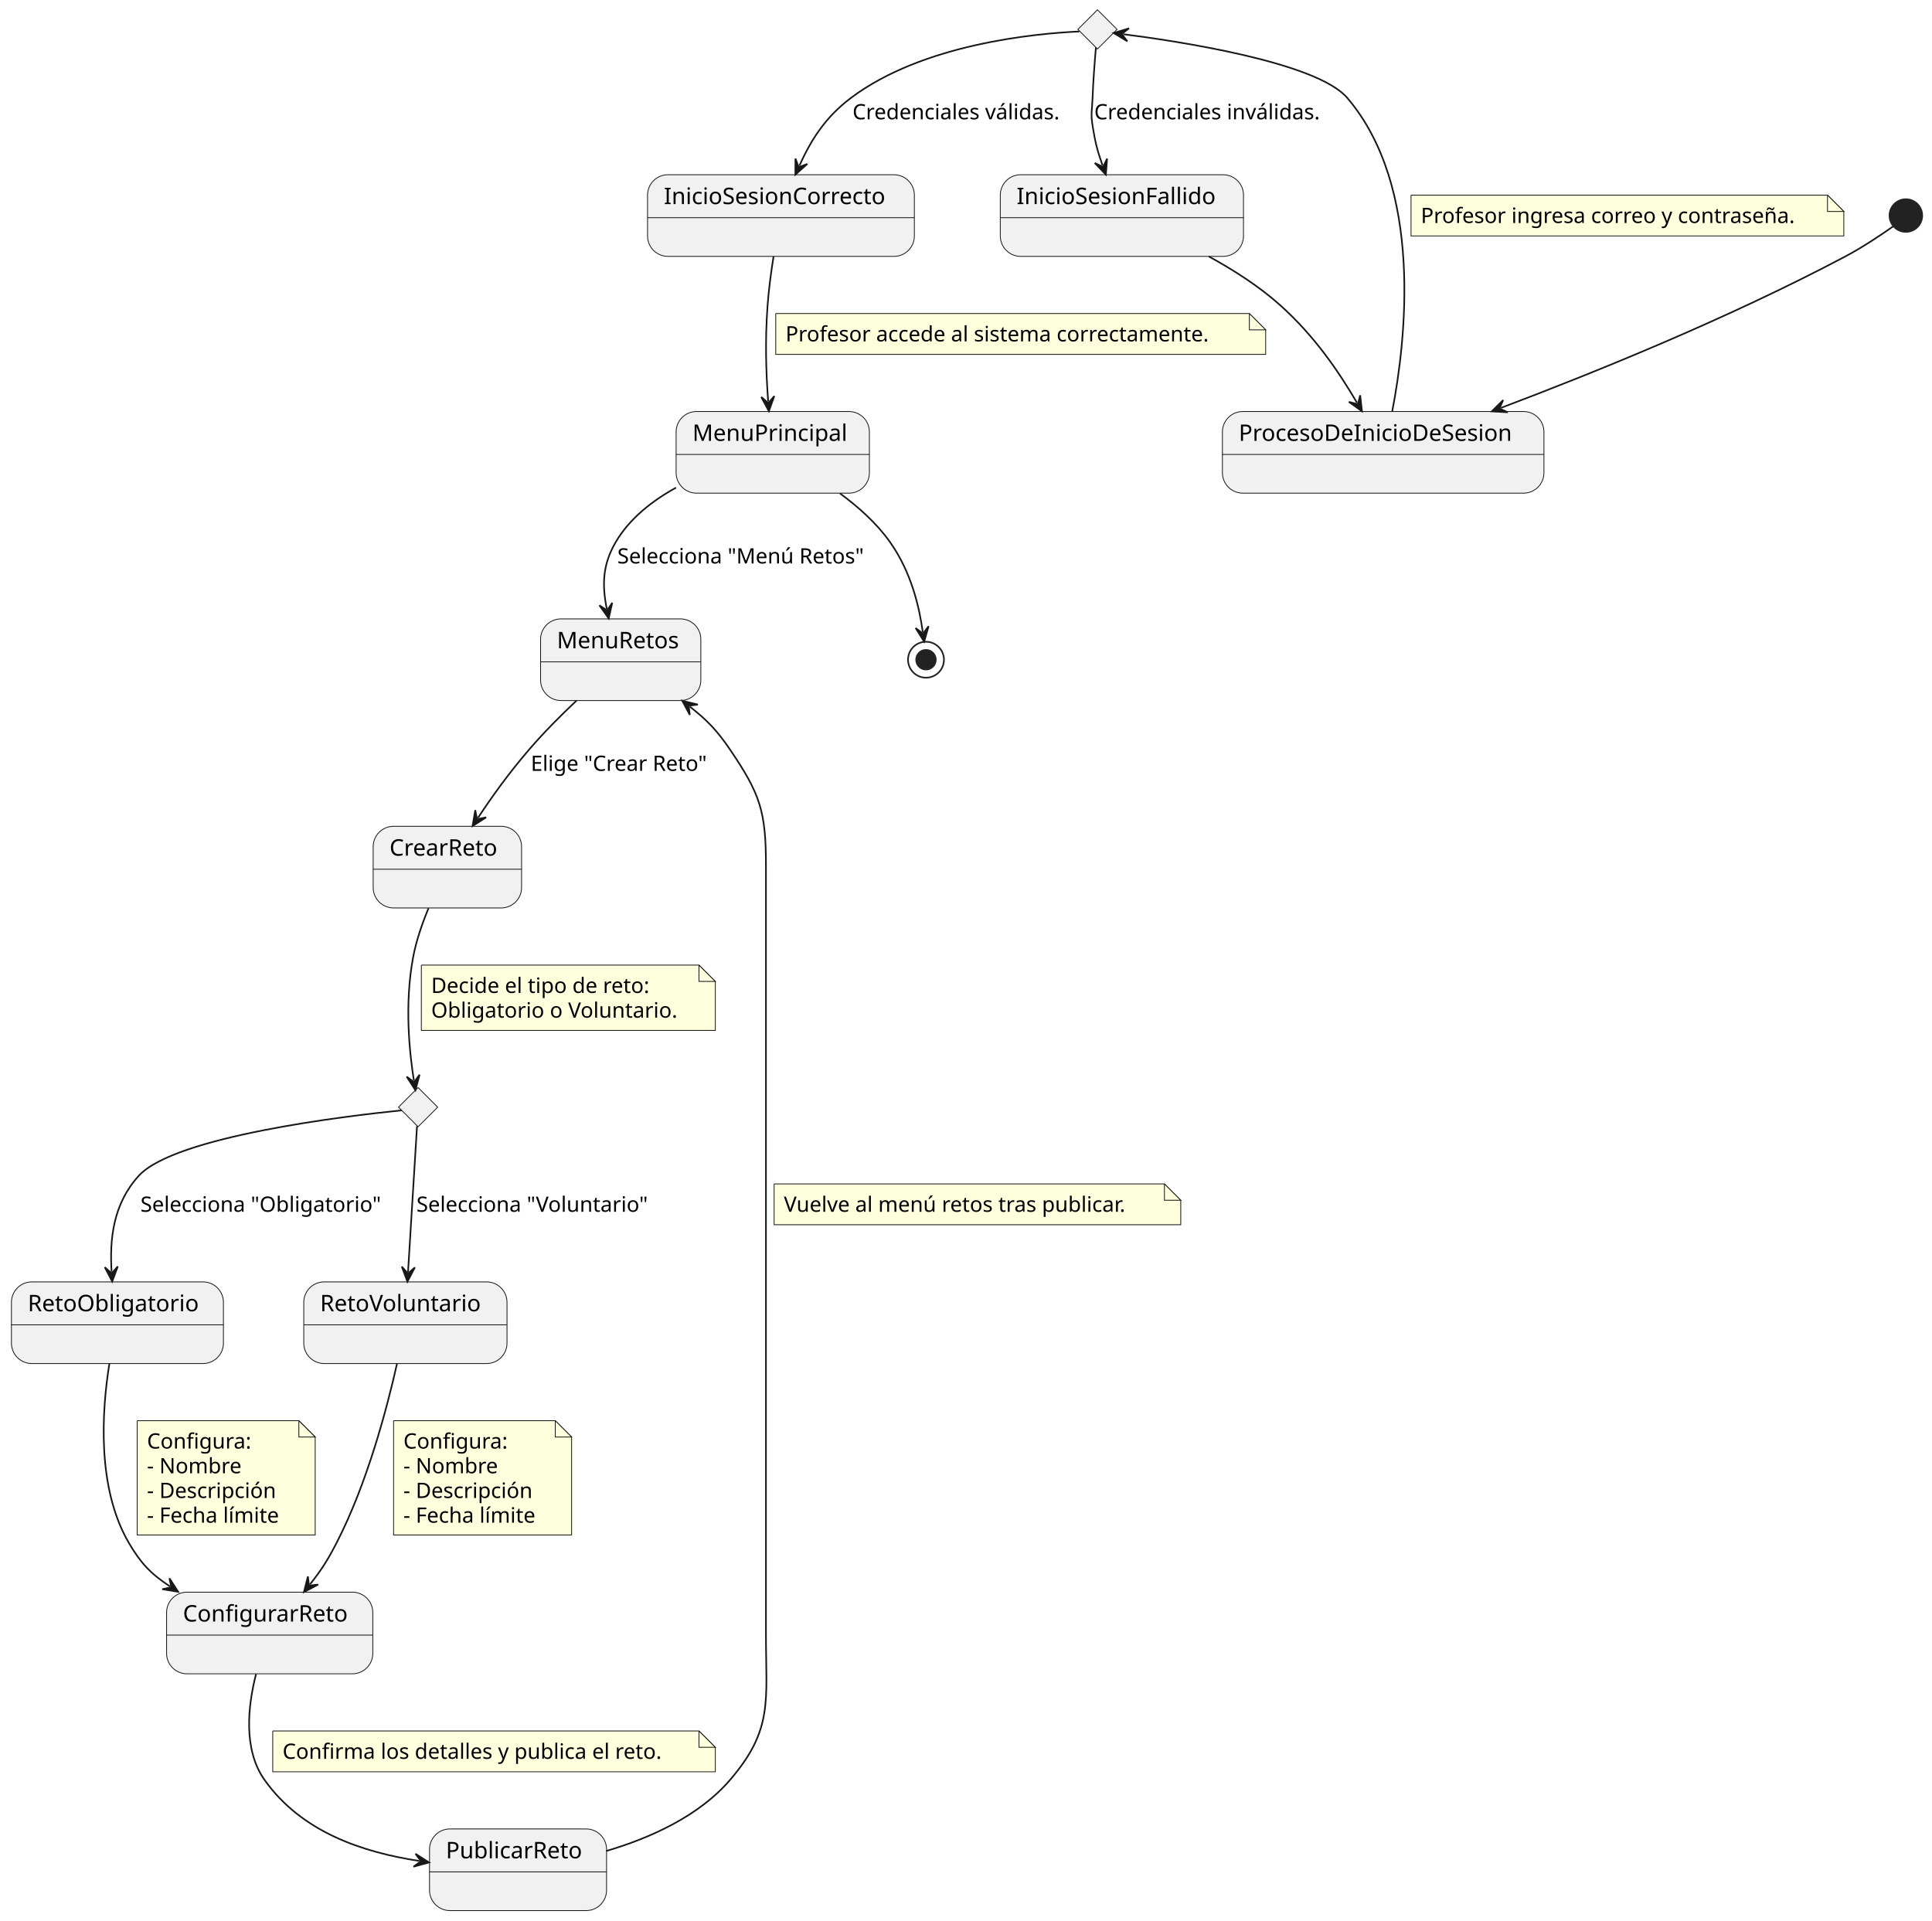
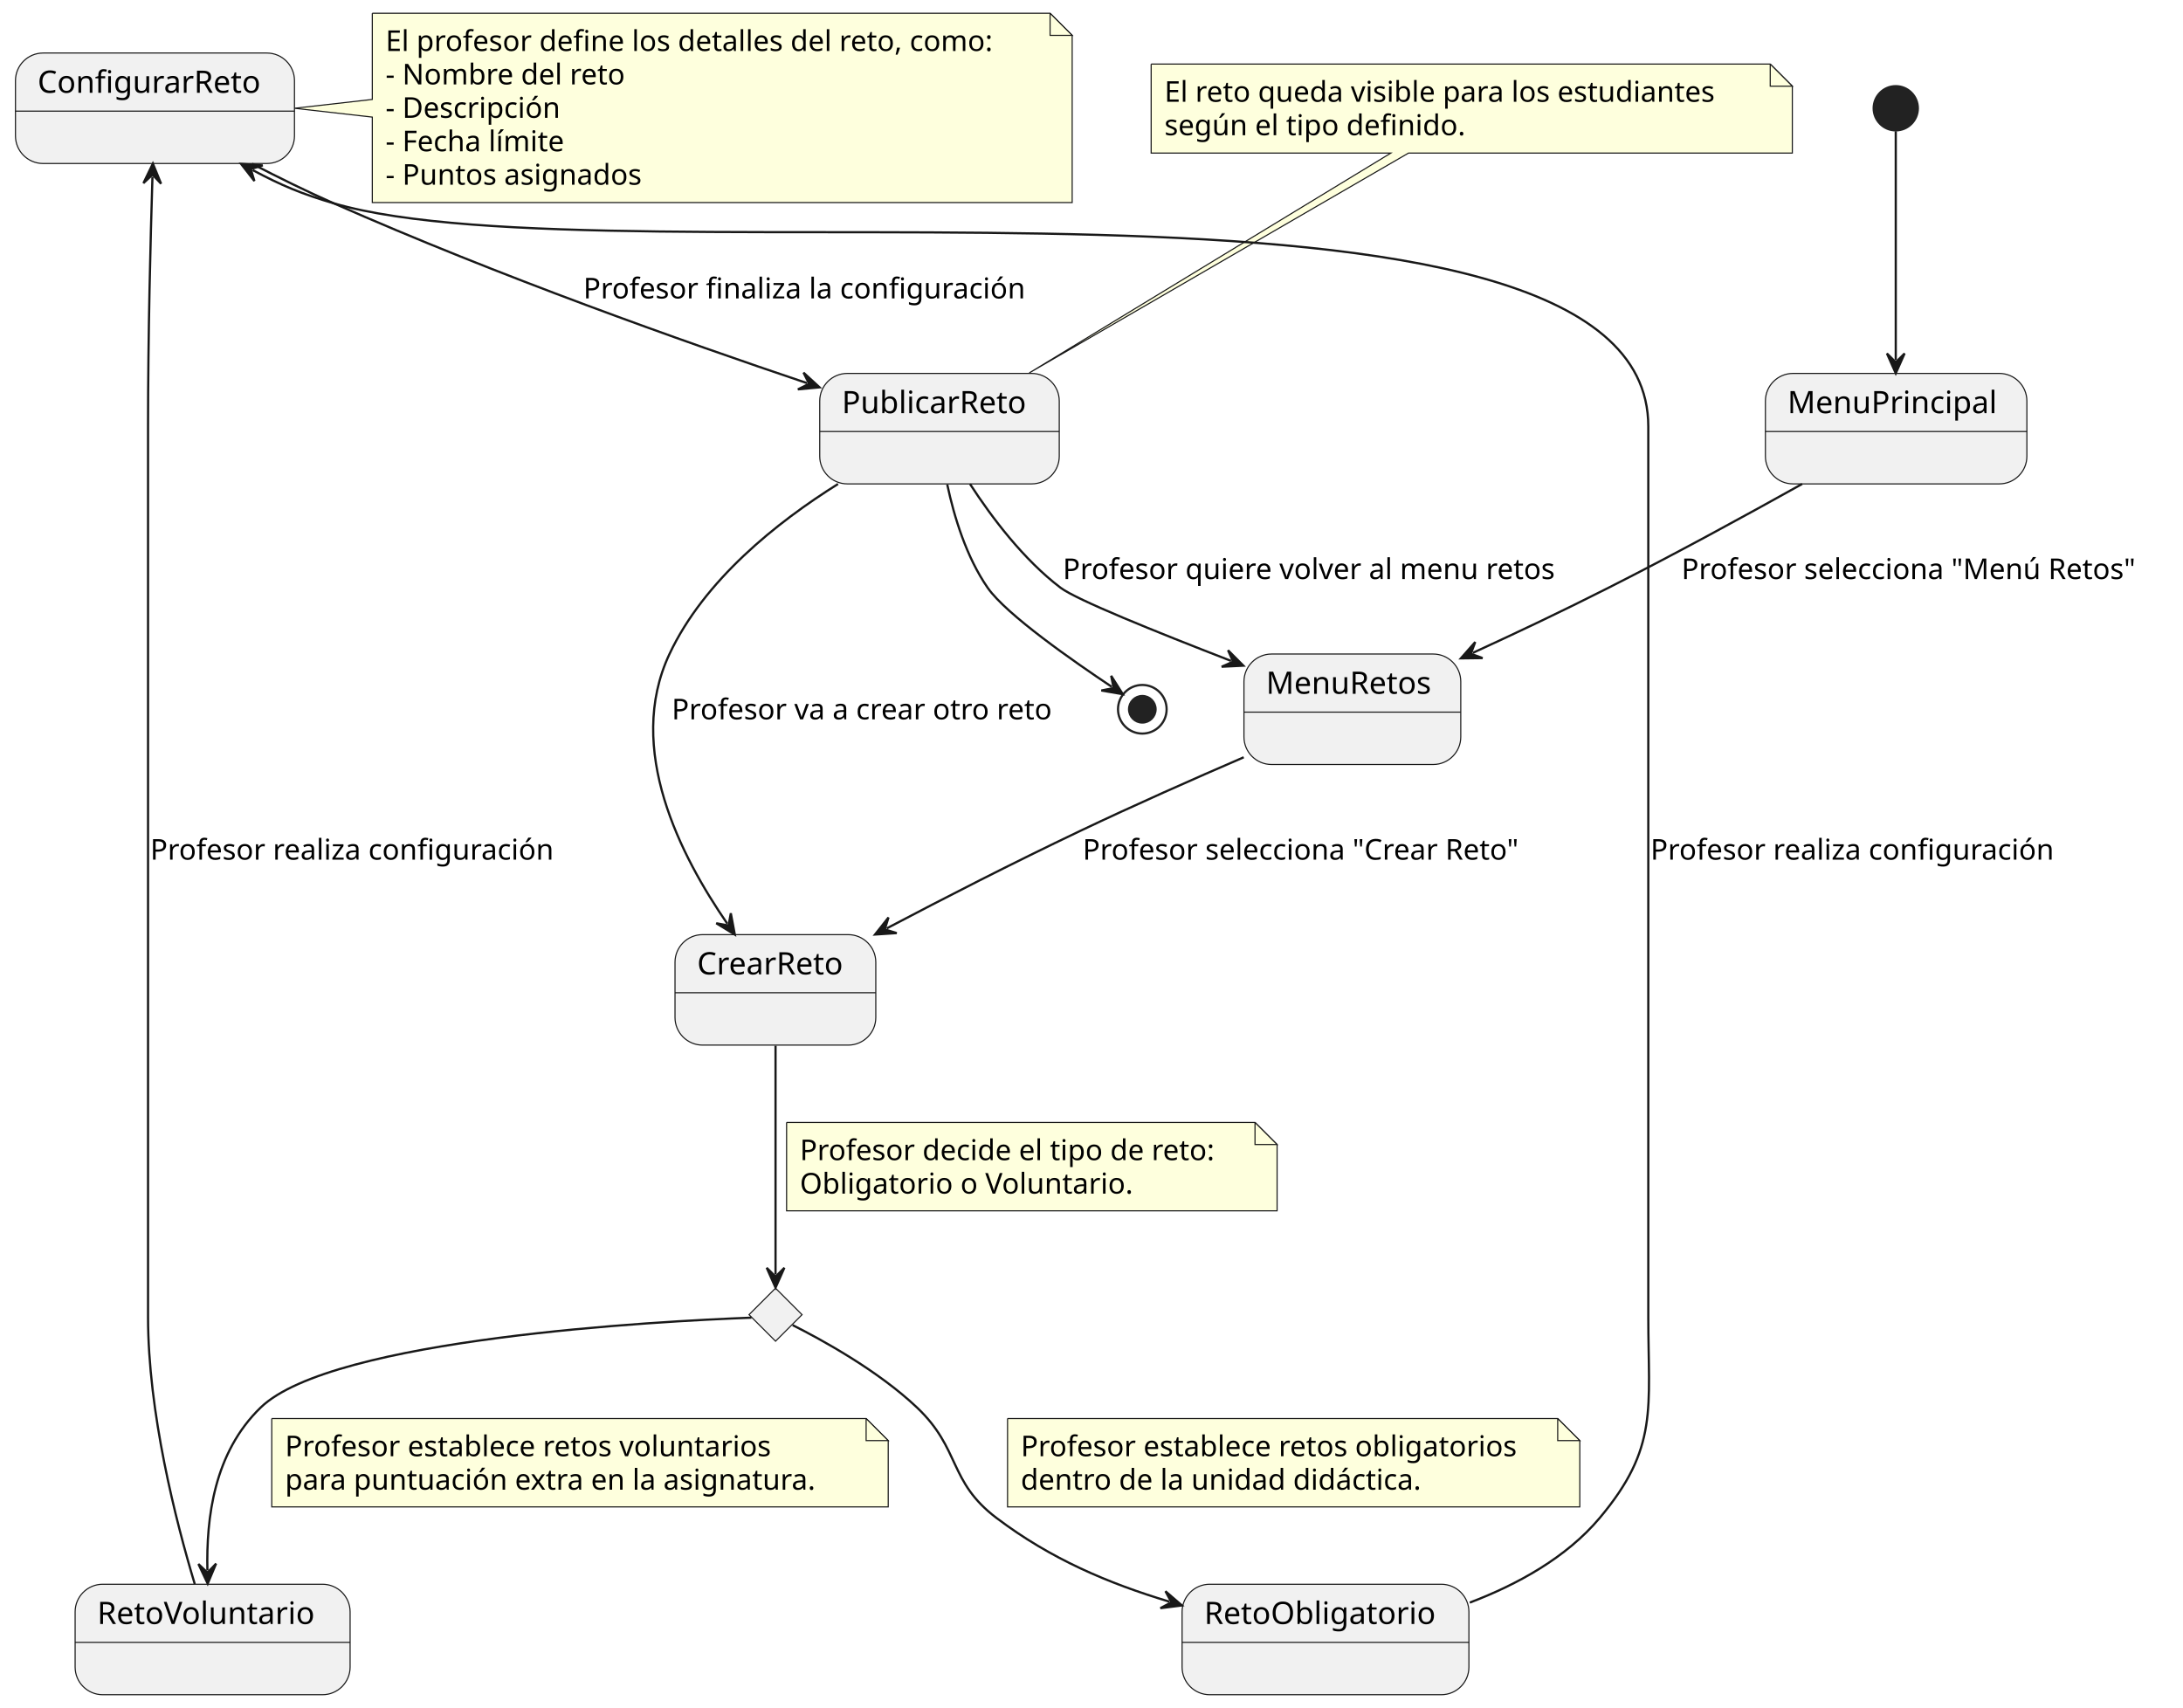
- <svg xmlns="http://www.w3.org/2000/svg" contentStyleType="text/css" height="1176px" preserveAspectRatio="none" style="width:1183px;height:1176px;background:#FFFFFF;" version="1.1" viewBox="0 0 1183 1176" width="1183px" zoomAndPan="magnify">
+ <svg xmlns="http://www.w3.org/2000/svg" contentStyleType="text/css" height="773px" preserveAspectRatio="none" style="width:988px;height:773px;background:#FFFFFF;" version="1.1" viewBox="0 0 988 773" width="988px" zoomAndPan="magnify">
  <defs />
  <g>
-     <g id="elem_VerificarCredenciales">
-       <polygon fill="#F1F1F1" points="672,6,684,18,672,30,660,18,672,6" style="stroke:#181818;stroke-width:0.5;" />
+     <g id="elem_TipoDeReto">
+       <polygon fill="#F1F1F1" points="351,583,363,595,351,607,339,595,351,583" style="stroke:#181818;stroke-width:0.5;" />
    </g>
-     <g id="elem_TipoDeReto">
-       <polygon fill="#F1F1F1" points="256,666,268,678,256,690,244,678,256,666" style="stroke:#181818;stroke-width:0.5;" />
-     </g>
-     <ellipse cx="1167" cy="132" fill="#222222" rx="10" ry="10" style="stroke:#222222;stroke-width:1;" />
-     <g id="ProcesoDeInicioDeSesion">
-       <rect fill="#F1F1F1" height="50" rx="12.5" ry="12.5" style="stroke:#181818;stroke-width:0.5;" width="196.887" x="748.5" y="252" />
-       <line style="stroke:#181818;stroke-width:0.5;" x1="748.5" x2="945.387" y1="278.297" y2="278.297" />
-       <text fill="#000000" font-family="sans-serif" font-size="14" lengthAdjust="spacing" textLength="176.887" x="758.5" y="269.995">ProcesoDeInicioDeSesion</text>
-     </g>
-     <g id="InicioSesionCorrecto">
-       <rect fill="#F1F1F1" height="50" rx="12.5" ry="12.5" style="stroke:#181818;stroke-width:0.5;" width="163.384" x="396.5" y="107" />
-       <line style="stroke:#181818;stroke-width:0.5;" x1="396.5" x2="559.884" y1="133.297" y2="133.297" />
-       <text fill="#000000" font-family="sans-serif" font-size="14" lengthAdjust="spacing" textLength="143.384" x="406.5" y="124.995">InicioSesionCorrecto</text>
-     </g>
-     <g id="InicioSesionFallido">
-       <rect fill="#F1F1F1" height="50" rx="12.5" ry="12.5" style="stroke:#181818;stroke-width:0.5;" width="148.919" x="612.5" y="107" />
-       <line style="stroke:#181818;stroke-width:0.5;" x1="612.5" x2="761.419" y1="133.297" y2="133.297" />
-       <text fill="#000000" font-family="sans-serif" font-size="14" lengthAdjust="spacing" textLength="128.919" x="622.5" y="124.995">InicioSesionFallido</text>
-     </g>
+     <ellipse cx="858" cy="49" fill="#222222" rx="10" ry="10" style="stroke:#222222;stroke-width:1;" />
    <g id="MenuPrincipal">
-       <rect fill="#F1F1F1" height="50" rx="12.5" ry="12.5" style="stroke:#181818;stroke-width:0.5;" width="118.342" x="414" y="252" />
-       <line style="stroke:#181818;stroke-width:0.5;" x1="414" x2="532.342" y1="278.297" y2="278.297" />
-       <text fill="#000000" font-family="sans-serif" font-size="14" lengthAdjust="spacing" textLength="98.342" x="424" y="269.995">MenuPrincipal</text>
+       <rect fill="#F1F1F1" height="50" rx="12.5" ry="12.5" style="stroke:#181818;stroke-width:0.5;" width="118.342" x="799" y="169" />
+       <line style="stroke:#181818;stroke-width:0.5;" x1="799" x2="917.342" y1="195.297" y2="195.297" />
+       <text fill="#000000" font-family="sans-serif" font-size="14" lengthAdjust="spacing" textLength="98.342" x="809" y="186.995">MenuPrincipal</text>
    </g>
    <g id="MenuRetos">
-       <rect fill="#F1F1F1" height="50" rx="12.5" ry="12.5" style="stroke:#181818;stroke-width:0.5;" width="98.128" x="331" y="379" />
-       <line style="stroke:#181818;stroke-width:0.5;" x1="331" x2="429.128" y1="405.297" y2="405.297" />
-       <text fill="#000000" font-family="sans-serif" font-size="14" lengthAdjust="spacing" textLength="78.128" x="341" y="396.995">MenuRetos</text>
+       <rect fill="#F1F1F1" height="50" rx="12.5" ry="12.5" style="stroke:#181818;stroke-width:0.5;" width="98.128" x="563" y="296" />
+       <line style="stroke:#181818;stroke-width:0.5;" x1="563" x2="661.128" y1="322.297" y2="322.297" />
+       <text fill="#000000" font-family="sans-serif" font-size="14" lengthAdjust="spacing" textLength="78.128" x="573" y="313.995">MenuRetos</text>
    </g>
    <g id="CrearReto">
-       <rect fill="#F1F1F1" height="50" rx="12.5" ry="12.5" style="stroke:#181818;stroke-width:0.5;" width="90.875" x="228.5" y="506" />
-       <line style="stroke:#181818;stroke-width:0.5;" x1="228.5" x2="319.375" y1="532.297" y2="532.297" />
-       <text fill="#000000" font-family="sans-serif" font-size="14" lengthAdjust="spacing" textLength="70.875" x="238.5" y="523.995">CrearReto</text>
+       <rect fill="#F1F1F1" height="50" rx="12.5" ry="12.5" style="stroke:#181818;stroke-width:0.5;" width="90.875" x="305.5" y="423" />
+       <line style="stroke:#181818;stroke-width:0.5;" x1="305.5" x2="396.375" y1="449.297" y2="449.297" />
+       <text fill="#000000" font-family="sans-serif" font-size="14" lengthAdjust="spacing" textLength="70.875" x="315.5" y="440.995">CrearReto</text>
    </g>
    <g id="RetoObligatorio">
-       <rect fill="#F1F1F1" height="50" rx="12.5" ry="12.5" style="stroke:#181818;stroke-width:0.5;" width="129.812" x="7" y="785" />
-       <line style="stroke:#181818;stroke-width:0.5;" x1="7" x2="136.812" y1="811.297" y2="811.297" />
-       <text fill="#000000" font-family="sans-serif" font-size="14" lengthAdjust="spacing" textLength="109.812" x="17" y="802.995">RetoObligatorio</text>
+       <rect fill="#F1F1F1" height="50" rx="12.5" ry="12.5" style="stroke:#181818;stroke-width:0.5;" width="129.812" x="535" y="717" />
+       <line style="stroke:#181818;stroke-width:0.5;" x1="535" x2="664.812" y1="743.297" y2="743.297" />
+       <text fill="#000000" font-family="sans-serif" font-size="14" lengthAdjust="spacing" textLength="109.812" x="545" y="734.995">RetoObligatorio</text>
    </g>
    <g id="RetoVoluntario">
-       <rect fill="#F1F1F1" height="50" rx="12.5" ry="12.5" style="stroke:#181818;stroke-width:0.5;" width="124.453" x="186" y="785" />
-       <line style="stroke:#181818;stroke-width:0.5;" x1="186" x2="310.453" y1="811.297" y2="811.297" />
-       <text fill="#000000" font-family="sans-serif" font-size="14" lengthAdjust="spacing" textLength="104.453" x="196" y="802.995">RetoVoluntario</text>
+       <rect fill="#F1F1F1" height="50" rx="12.5" ry="12.5" style="stroke:#181818;stroke-width:0.5;" width="124.453" x="34" y="717" />
+       <line style="stroke:#181818;stroke-width:0.5;" x1="34" x2="158.453" y1="743.297" y2="743.297" />
+       <text fill="#000000" font-family="sans-serif" font-size="14" lengthAdjust="spacing" textLength="104.453" x="44" y="734.995">RetoVoluntario</text>
    </g>
    <g id="ConfigurarReto">
-       <rect fill="#F1F1F1" height="50" rx="12.5" ry="12.5" style="stroke:#181818;stroke-width:0.5;" width="126.278" x="102" y="975" />
-       <line style="stroke:#181818;stroke-width:0.5;" x1="102" x2="228.278" y1="1001.297" y2="1001.297" />
-       <text fill="#000000" font-family="sans-serif" font-size="14" lengthAdjust="spacing" textLength="106.278" x="112" y="992.995">ConfigurarReto</text>
+       <rect fill="#F1F1F1" height="50" rx="12.5" ry="12.5" style="stroke:#181818;stroke-width:0.5;" width="126.278" x="7" y="24" />
+       <line style="stroke:#181818;stroke-width:0.5;" x1="7" x2="133.278" y1="50.297" y2="50.297" />
+       <text fill="#000000" font-family="sans-serif" font-size="14" lengthAdjust="spacing" textLength="106.278" x="17" y="41.995">ConfigurarReto</text>
    </g>
    <g id="PublicarReto">
-       <rect fill="#F1F1F1" height="50" rx="12.5" ry="12.5" style="stroke:#181818;stroke-width:0.5;" width="108.409" x="263" y="1120" />
-       <line style="stroke:#181818;stroke-width:0.5;" x1="263" x2="371.409" y1="1146.297" y2="1146.297" />
-       <text fill="#000000" font-family="sans-serif" font-size="14" lengthAdjust="spacing" textLength="88.409" x="273" y="1137.995">PublicarReto</text>
+       <rect fill="#F1F1F1" height="50" rx="12.5" ry="12.5" style="stroke:#181818;stroke-width:0.5;" width="108.409" x="371" y="169" />
+       <line style="stroke:#181818;stroke-width:0.5;" x1="371" x2="479.409" y1="195.297" y2="195.297" />
+       <text fill="#000000" font-family="sans-serif" font-size="14" lengthAdjust="spacing" textLength="88.409" x="381" y="186.995">PublicarReto</text>
    </g>
-     <ellipse cx="567" cy="404" fill="none" rx="11" ry="11" style="stroke:#222222;stroke-width:1;" />
-     <ellipse cx="567" cy="404" fill="#222222" rx="6" ry="6" style="stroke:#222222;stroke-width:1;" />
-     <g id="link_*start*_ProcesoDeInicioDeSesion">
-       <path d="M1159.31,138.57 C1151.99,143.72 1140.56,151.41 1130,157 C1058.28,194.96 977.383,227.739 919.043,249.789 " fill="none" id="*start*-to-ProcesoDeInicioDeSesion" style="stroke:#181818;stroke-width:1;" />
-       <polygon fill="#181818" points="913.43,251.91,923.263,252.47,918.107,250.142,920.435,244.986,913.43,251.91" style="stroke:#181818;stroke-width:1;" />
+     <ellipse cx="517" cy="321" fill="none" rx="11" ry="11" style="stroke:#222222;stroke-width:1;" />
+     <ellipse cx="517" cy="321" fill="#222222" rx="6" ry="6" style="stroke:#222222;stroke-width:1;" />
+     <g id="elem_GMN2">
+       <path d="M168.5,6 L168.5,45 L133.25,49 L168.5,53 L168.5,91.664 A0,0 0 0 0 168.5,91.664 L485.256,91.664 A0,0 0 0 0 485.256,91.664 L485.256,16 L475.256,6 L168.5,6 A0,0 0 0 0 168.5,6 " fill="#FEFFDD" style="stroke:#181818;stroke-width:0.5;" />
+       <path d="M475.256,6 L475.256,16 L485.256,16 L475.256,6 " fill="#FEFFDD" style="stroke:#181818;stroke-width:0.5;" />
+       <text fill="#000000" font-family="sans-serif" font-size="13" lengthAdjust="spacing" textLength="295.756" x="174.5" y="23.067">El profesor define los detalles del reto, como:</text>
+       <text fill="#000000" font-family="sans-serif" font-size="13" lengthAdjust="spacing" textLength="115.28" x="174.5" y="38.2">- Nombre del reto</text>
+       <text fill="#000000" font-family="sans-serif" font-size="13" lengthAdjust="spacing" textLength="84.913" x="174.5" y="53.333">- Descripción</text>
+       <text fill="#000000" font-family="sans-serif" font-size="13" lengthAdjust="spacing" textLength="88.378" x="174.5" y="68.465">- Fecha límite</text>
+       <text fill="#000000" font-family="sans-serif" font-size="13" lengthAdjust="spacing" textLength="122.884" x="174.5" y="83.598">- Puntos asignados</text>
    </g>
-     <g id="link_ProcesoDeInicioDeSesion_VerificarCredenciales">
-       <path d="M852.49,251.9 C860.95,208.08 871.67,114.82 825,60 C806.02,37.7 718.652,24.879 687.842,20.949 " fill="none" id="ProcesoDeInicioDeSesion-to-VerificarCredenciales" style="stroke:#181818;stroke-width:1;" />
-       <polygon fill="#181818" points="681.89,20.19,690.312,25.297,686.85,20.823,691.324,17.361,681.89,20.19" style="stroke:#181818;stroke-width:1;" />
-       <path d="M864,119.5 L864,144.5 L1129,144.5 L1129,129.5 L1119,119.5 L864,119.5 " fill="#FEFFDD" style="stroke:#181818;stroke-width:0.5;" />
-       <path d="M1119,119.5 L1119,129.5 L1129,129.5 L1119,119.5 " fill="#FEFFDD" style="stroke:#181818;stroke-width:0.5;" />
-       <text fill="#000000" font-family="sans-serif" font-size="13" lengthAdjust="spacing" textLength="244.791" x="870" y="136.567">Profesor ingresa correo y contraseña.</text>
+     <g id="elem_GMN5">
+       <path d="M521,29 L521,69.266 A0,0 0 0 0 521,69.266 L629.5,69.266 L465.83,168.77 L637.5,69.266 L811.185,69.266 A0,0 0 0 0 811.185,69.266 L811.185,39 L801.185,29 L521,29 A0,0 0 0 0 521,29 " fill="#FEFFDD" style="stroke:#181818;stroke-width:0.5;" />
+       <path d="M801.185,29 L801.185,39 L811.185,39 L801.185,29 " fill="#FEFFDD" style="stroke:#181818;stroke-width:0.5;" />
+       <text fill="#000000" font-family="sans-serif" font-size="13" lengthAdjust="spacing" textLength="269.185" x="527" y="46.067">El reto queda visible para los estudiantes</text>
+       <text fill="#000000" font-family="sans-serif" font-size="13" lengthAdjust="spacing" textLength="145.05" x="527" y="61.2">según el tipo definido.</text>
    </g>
-     <g id="link_VerificarCredenciales_InicioSesionCorrecto">
-       <path d="M660.93,19.28 C634.19,20.48 565.04,26.82 521,60 C505.23,71.88 496.497,85.911 489.477,101.471 " fill="none" id="VerificarCredenciales-to-InicioSesionCorrecto" style="stroke:#181818;stroke-width:1;" />
-       <polygon fill="#181818" points="487.01,106.94,494.357,100.381,489.066,102.382,487.065,97.091,487.01,106.94" style="stroke:#181818;stroke-width:1;" />
-       <text fill="#000000" font-family="sans-serif" font-size="13" lengthAdjust="spacing" textLength="138.157" x="522" y="73.067">Credenciales válidas.</text>
-     </g>
-     <g id="link_VerificarCredenciales_InicioSesionFallido">
-       <path d="M671.05,29.1 C670.33,37.39 669.39,49.44 669,60 C668.72,67.55 667.79,69.54 669,77 C670.63,87.05 671.847,92.098 675.127,101.308 " fill="none" id="VerificarCredenciales-to-InicioSesionFallido" style="stroke:#181818;stroke-width:1;" />
-       <polygon fill="#181818" points="677.14,106.96,677.889,97.14,675.462,102.25,670.352,99.824,677.14,106.96" style="stroke:#181818;stroke-width:1;" />
-       <text fill="#000000" font-family="sans-serif" font-size="13" lengthAdjust="spacing" textLength="150.008" x="670" y="73.067">Credenciales inválidas.</text>
-     </g>
-     <g id="link_InicioSesionFallido_ProcesoDeInicioDeSesion">
-       <path d="M740.18,157.06 C755.27,165.3 771.09,175.41 784,187 C804.85,205.71 819.616,227.363 830.926,246.663 " fill="none" id="InicioSesionFallido-to-ProcesoDeInicioDeSesion" style="stroke:#181818;stroke-width:1;" />
-       <polygon fill="#181818" points="833.96,251.84,832.861,242.053,831.432,247.526,825.959,246.097,833.96,251.84" style="stroke:#181818;stroke-width:1;" />
-     </g>
-     <g id="link_InicioSesionCorrecto_MenuPrincipal">
-       <path d="M473.65,157.11 C472.18,166.42 470.72,177.17 470,187 C468.39,208.89 469.056,227.896 470.356,245.816 " fill="none" id="InicioSesionCorrecto-to-MenuPrincipal" style="stroke:#181818;stroke-width:1;" />
-       <polygon fill="#181818" points="470.79,251.8,474.128,242.534,470.428,246.813,466.149,243.113,470.79,251.8" style="stroke:#181818;stroke-width:1;" />
-       <path d="M475,192 L475,217 L775,217 L775,202 L765,192 L475,192 " fill="#FEFFDD" style="stroke:#181818;stroke-width:0.5;" />
-       <path d="M765,192 L765,202 L775,202 L765,192 " fill="#FEFFDD" style="stroke:#181818;stroke-width:0.5;" />
-       <text fill="#000000" font-family="sans-serif" font-size="13" lengthAdjust="spacing" textLength="279.411" x="481" y="209.067">Profesor accede al sistema correctamente.</text>
+     <g id="link_*start*_MenuPrincipal">
+       <path d="M858,59.38 C858,81.38 858,130.83 858,162.96 " fill="none" id="*start*-to-MenuPrincipal" style="stroke:#181818;stroke-width:1;" />
+       <polygon fill="#181818" points="858,168.96,862,159.96,858,163.96,854,159.96,858,168.96" style="stroke:#181818;stroke-width:1;" />
    </g>
    <g id="link_MenuPrincipal_MenuRetos">
-       <path d="M413.96,298.61 C399.34,306.68 385.45,317.56 377,332 C368.84,345.95 368.644,358.336 371.544,372.846 " fill="none" id="MenuPrincipal-to-MenuRetos" style="stroke:#181818;stroke-width:1;" />
-       <polygon fill="#181818" points="372.72,378.73,374.879,369.121,371.74,373.827,367.034,370.688,372.72,378.73" style="stroke:#181818;stroke-width:1;" />
-       <text fill="#000000" font-family="sans-serif" font-size="13" lengthAdjust="spacing" textLength="162.697" x="378" y="345.067">Selecciona "Menú Retos"</text>
+       <path d="M815.62,219.04 C790.39,233.13 757.61,251.04 728,266 C706.29,276.97 687.383,285.928 666.613,295.458 " fill="none" id="MenuPrincipal-to-MenuRetos" style="stroke:#181818;stroke-width:1;" />
+       <polygon fill="#181818" points="661.16,297.96,671.008,297.842,665.705,295.875,667.672,290.571,661.16,297.96" style="stroke:#181818;stroke-width:1;" />
+       <text fill="#000000" font-family="sans-serif" font-size="13" lengthAdjust="spacing" textLength="219.134" x="761" y="262.067">Profesor selecciona "Menú Retos"</text>
    </g>
    <g id="link_MenuRetos_CrearReto">
-       <path d="M353.03,429.03 C343.47,438.05 332.88,448.64 324,459 C311.34,473.77 302.069,486.682 292.679,500.822 " fill="none" id="MenuRetos-to-CrearReto" style="stroke:#181818;stroke-width:1;" />
-       <polygon fill="#181818" points="289.36,505.82,297.671,500.535,292.126,501.655,291.007,496.11,289.36,505.82" style="stroke:#181818;stroke-width:1;" />
-       <text fill="#000000" font-family="sans-serif" font-size="13" lengthAdjust="spacing" textLength="117.724" x="325" y="472.067">Elige "Crear Reto"</text>
+       <path d="M562.9,342.73 C540.26,352.51 513.11,364.52 489,376 C457.62,390.94 428.131,406.068 401.331,420.158 " fill="none" id="MenuRetos-to-CrearReto" style="stroke:#181818;stroke-width:1;" />
+       <polygon fill="#181818" points="396.02,422.95,405.848,422.302,400.446,420.623,402.125,415.221,396.02,422.95" style="stroke:#181818;stroke-width:1;" />
+       <text fill="#000000" font-family="sans-serif" font-size="13" lengthAdjust="spacing" textLength="212.399" x="490" y="389.067">Profesor selecciona "Crear Reto"</text>
    </g>
    <g id="link_CrearReto_TipoDeReto">
-       <path d="M262.4,556.17 C258.61,565.29 254.89,575.92 253,586 C247.49,615.36 250.82,645.043 253.43,661.673 " fill="none" id="CrearReto-to-TipoDeReto" style="stroke:#181818;stroke-width:1;" />
-       <polygon fill="#181818" points="254.36,667.6,256.916,658.089,253.585,662.66,249.013,659.329,254.36,667.6" style="stroke:#181818;stroke-width:1;" />
-       <path d="M258,591 L258,631 L438,631 L438,601 L428,591 L258,591 " fill="#FEFFDD" style="stroke:#181818;stroke-width:0.5;" />
-       <path d="M428,591 L428,601 L438,601 L428,591 " fill="#FEFFDD" style="stroke:#181818;stroke-width:0.5;" />
-       <text fill="#000000" font-family="sans-serif" font-size="13" lengthAdjust="spacing" textLength="145.095" x="264" y="608.067">Decide el tipo de reto:</text>
-       <text fill="#000000" font-family="sans-serif" font-size="13" lengthAdjust="spacing" textLength="159.148" x="264" y="623.2">Obligatorio o Voluntario.</text>
+       <path d="M351,473.27 C351,505.03 351,553.41 351,576.78 " fill="none" id="CrearReto-to-TipoDeReto" style="stroke:#181818;stroke-width:1;" />
+       <polygon fill="#181818" points="351,582.78,355,573.78,351,577.78,347,573.78,351,582.78" style="stroke:#181818;stroke-width:1;" />
+       <path d="M356,508 L356,548 L578,548 L578,518 L568,508 L356,508 " fill="#FEFFDD" style="stroke:#181818;stroke-width:0.5;" />
+       <path d="M568,508 L568,518 L578,518 L568,508 " fill="#FEFFDD" style="stroke:#181818;stroke-width:0.5;" />
+       <text fill="#000000" font-family="sans-serif" font-size="13" lengthAdjust="spacing" textLength="201.252" x="362" y="525.067">Profesor decide el tipo de reto:</text>
+       <text fill="#000000" font-family="sans-serif" font-size="13" lengthAdjust="spacing" textLength="159.148" x="362" y="540.2">Obligatorio o Voluntario.</text>
    </g>
    <g id="link_TipoDeReto_RetoObligatorio">
-       <path d="M245.95,679.95 C212.7,683.32 107.14,695.77 85,720 C69.2,737.29 67.07,758.892 68.33,778.762 " fill="none" id="TipoDeReto-to-RetoObligatorio" style="stroke:#181818;stroke-width:1;" />
-       <polygon fill="#181818" points="68.71,784.75,72.132,775.515,68.394,779.76,64.148,776.021,68.71,784.75" style="stroke:#181818;stroke-width:1;" />
-       <text fill="#000000" font-family="sans-serif" font-size="13" lengthAdjust="spacing" textLength="157.904" x="86" y="742.067">Selecciona "Obligatorio"</text>
+       <path d="M358.74,599.73 C371.47,606.13 397.18,620.12 415,637 C434.88,655.83 429.16,670.49 451,687 C475.58,705.58 501.435,716.51 529.195,724.87 " fill="none" id="TipoDeReto-to-RetoObligatorio" style="stroke:#181818;stroke-width:1;" />
+       <polygon fill="#181818" points="534.94,726.6,527.476,720.175,530.152,725.158,525.169,727.835,534.94,726.6" style="stroke:#181818;stroke-width:1;" />
+       <path d="M456,642 L456,682 L715,682 L715,652 L705,642 L456,642 " fill="#FEFFDD" style="stroke:#181818;stroke-width:0.5;" />
+       <path d="M705,642 L705,652 L715,652 L705,642 " fill="#FEFFDD" style="stroke:#181818;stroke-width:0.5;" />
+       <text fill="#000000" font-family="sans-serif" font-size="13" lengthAdjust="spacing" textLength="238.57" x="462" y="659.067">Profesor establece retos obligatorios</text>
+       <text fill="#000000" font-family="sans-serif" font-size="13" lengthAdjust="spacing" textLength="194.987" x="462" y="674.2">dentro de la unidad didáctica.</text>
    </g>
    <g id="link_TipoDeReto_RetoVoluntario">
-       <path d="M255.35,689.64 C254.07,710.32 251.61,750.411 249.85,778.881 " fill="none" id="TipoDeReto-to-RetoVoluntario" style="stroke:#181818;stroke-width:1;" />
-       <polygon fill="#181818" points="249.48,784.87,254.028,776.134,249.788,779.88,246.043,775.64,249.48,784.87" style="stroke:#181818;stroke-width:1;" />
-       <text fill="#000000" font-family="sans-serif" font-size="13" lengthAdjust="spacing" textLength="152.928" x="255" y="742.067">Selecciona "Voluntario"</text>
+       <path d="M340.12,596.35 C298.54,597.93 150.42,605.68 118,637 C96.77,657.52 93.349,687.011 93.869,710.751 " fill="none" id="TipoDeReto-to-RetoVoluntario" style="stroke:#181818;stroke-width:1;" />
+       <polygon fill="#181818" points="94,716.75,97.802,707.665,93.891,711.751,89.804,707.84,94,716.75" style="stroke:#181818;stroke-width:1;" />
+       <path d="M123,642 L123,682 L402,682 L402,652 L392,642 L123,642 " fill="#FEFFDD" style="stroke:#181818;stroke-width:0.5;" />
+       <path d="M392,642 L392,652 L402,652 L392,642 " fill="#FEFFDD" style="stroke:#181818;stroke-width:0.5;" />
+       <text fill="#000000" font-family="sans-serif" font-size="13" lengthAdjust="spacing" textLength="234.673" x="129" y="659.067">Profesor establece retos voluntarios</text>
+       <text fill="#000000" font-family="sans-serif" font-size="13" lengthAdjust="spacing" textLength="258.68" x="129" y="674.2">para puntuación extra en la asignatura.</text>
    </g>
    <g id="link_RetoObligatorio_ConfigurarReto">
-       <path d="M66.97,835.15 C62.4,863.53 59.06,911.05 79,945 C86.14,957.16 92.203,963.699 104.063,971.479 " fill="none" id="RetoObligatorio-to-ConfigurarReto" style="stroke:#181818;stroke-width:1;" />
-       <polygon fill="#181818" points="109.08,974.77,103.749,966.489,104.899,972.028,99.361,973.178,109.08,974.77" style="stroke:#181818;stroke-width:1;" />
-       <path d="M84,870 L84,940 L193,940 L193,880 L183,870 L84,870 " fill="#FEFFDD" style="stroke:#181818;stroke-width:0.5;" />
-       <path d="M183,870 L183,880 L193,880 L183,870 " fill="#FEFFDD" style="stroke:#181818;stroke-width:0.5;" />
-       <text fill="#000000" font-family="sans-serif" font-size="13" lengthAdjust="spacing" textLength="67.641" x="90" y="887.067">Configura:</text>
-       <text fill="#000000" font-family="sans-serif" font-size="13" lengthAdjust="spacing" textLength="60.76" x="90" y="902.2">- Nombre</text>
-       <text fill="#000000" font-family="sans-serif" font-size="13" lengthAdjust="spacing" textLength="84.913" x="90" y="917.332">- Descripción</text>
-       <text fill="#000000" font-family="sans-serif" font-size="13" lengthAdjust="spacing" textLength="88.378" x="90" y="932.465">- Fecha límite</text>
+       <path d="M665.2,725.31 C686.67,717.15 708.9,704.98 724,687 C750.76,655.14 746,637.61 746,596 C746,193 746,193 746,193 C746,58.89 279.74,129.57 151,92 C136.71,87.83 127.281,83.89 114.381,76.99 " fill="none" id="RetoObligatorio-to-ConfigurarReto" style="stroke:#181818;stroke-width:1;" />
+       <polygon fill="#181818" points="109.09,74.16,115.139,81.932,113.499,76.518,118.913,74.878,109.09,74.16" style="stroke:#181818;stroke-width:1;" />
+       <text fill="#000000" font-family="sans-serif" font-size="13" lengthAdjust="spacing" textLength="193.654" x="747" y="389.067">Profesor realiza configuración</text>
    </g>
    <g id="link_RetoVoluntario_ConfigurarReto">
-       <path d="M243.07,835.21 C236.86,862.82 224.68,908.82 206,945 C200.6,955.46 196.879,961.281 189.819,970.221 " fill="none" id="RetoVoluntario-to-ConfigurarReto" style="stroke:#181818;stroke-width:1;" />
-       <polygon fill="#181818" points="186.1,974.93,194.817,970.346,189.199,971.006,188.539,965.388,186.1,974.93" style="stroke:#181818;stroke-width:1;" />
-       <path d="M241,870 L241,940 L350,940 L350,880 L340,870 L241,870 " fill="#FEFFDD" style="stroke:#181818;stroke-width:0.5;" />
-       <path d="M340,870 L340,880 L350,880 L340,870 " fill="#FEFFDD" style="stroke:#181818;stroke-width:0.5;" />
-       <text fill="#000000" font-family="sans-serif" font-size="13" lengthAdjust="spacing" textLength="67.641" x="247" y="887.067">Configura:</text>
-       <text fill="#000000" font-family="sans-serif" font-size="13" lengthAdjust="spacing" textLength="60.76" x="247" y="902.2">- Nombre</text>
-       <text fill="#000000" font-family="sans-serif" font-size="13" lengthAdjust="spacing" textLength="84.913" x="247" y="917.332">- Descripción</text>
-       <text fill="#000000" font-family="sans-serif" font-size="13" lengthAdjust="spacing" textLength="88.378" x="247" y="932.465">- Fecha límite</text>
+       <path d="M88.15,716.92 C79.56,688.39 67,639.26 67,596 C67,193 67,193 67,193 C67,151.16 68.112,108.447 69.002,80.027 " fill="none" id="RetoVoluntario-to-ConfigurarReto" style="stroke:#181818;stroke-width:1;" />
+       <polygon fill="#181818" points="69.19,74.03,64.91,82.9,69.034,79.028,72.906,83.151,69.19,74.03" style="stroke:#181818;stroke-width:1;" />
+       <text fill="#000000" font-family="sans-serif" font-size="13" lengthAdjust="spacing" textLength="193.654" x="68" y="389.067">Profesor realiza configuración</text>
    </g>
    <g id="link_ConfigurarReto_PublicarReto">
-       <path d="M156.77,1025.2 C151.82,1044.52 148.75,1071.35 162,1090 C184.7,1121.94 221.8,1134.238 256.77,1139.618 " fill="none" id="ConfigurarReto-to-PublicarReto" style="stroke:#181818;stroke-width:1;" />
-       <polygon fill="#181818" points="262.7,1140.53,254.413,1135.208,257.758,1139.77,253.196,1143.115,262.7,1140.53" style="stroke:#181818;stroke-width:1;" />
-       <path d="M167,1060 L167,1085 L438,1085 L438,1070 L428,1060 L167,1060 " fill="#FEFFDD" style="stroke:#181818;stroke-width:0.5;" />
-       <path d="M428,1060 L428,1070 L438,1070 L428,1060 " fill="#FEFFDD" style="stroke:#181818;stroke-width:0.5;" />
-       <text fill="#000000" font-family="sans-serif" font-size="13" lengthAdjust="spacing" textLength="250.783" x="173" y="1077.067">Confirma los detalles y publica el reto.</text>
+       <path d="M114.08,74.12 C125.92,80.26 138.83,86.63 151,92 C225.79,125.02 309.383,154.597 365.233,173.387 " fill="none" id="ConfigurarReto-to-PublicarReto" style="stroke:#181818;stroke-width:1;" />
+       <polygon fill="#181818" points="370.92,175.3,363.665,168.639,366.181,173.706,361.114,176.221,370.92,175.3" style="stroke:#181818;stroke-width:1;" />
+       <text fill="#000000" font-family="sans-serif" font-size="13" lengthAdjust="spacing" textLength="212.45" x="264" y="135.067">Profesor finaliza la configuración</text>
+     </g>
+     <g id="link_PublicarReto_CrearReto">
+       <path d="M379.28,219.04 C351.62,236.35 318.74,262.53 303,296 C282.8,338.94 308.217,387.628 329.167,418.048 " fill="none" id="PublicarReto-to-CrearReto" style="stroke:#181818;stroke-width:1;" />
+       <polygon fill="#181818" points="332.57,422.99,330.76,413.309,329.734,418.872,324.171,417.846,332.57,422.99" style="stroke:#181818;stroke-width:1;" />
+       <text fill="#000000" font-family="sans-serif" font-size="13" lengthAdjust="spacing" textLength="184.615" x="304" y="325.567">Profesor va a crear otro reto</text>
    </g>
    <g id="link_PublicarReto_MenuRetos">
-       <path d="M371.25,1133.5 C397.63,1125.72 427.73,1112.43 447,1090 C473.55,1059.09 469,1041.75 469,1001 C469,530 469,530 469,530 C469,496.96 465.56,486.33 447,459 C439.28,447.63 433.188,441.155 422.478,432.785 " fill="none" id="PublicarReto-to-MenuRetos" style="stroke:#181818;stroke-width:1;" />
-       <polygon fill="#181818" points="417.75,429.09,422.378,437.784,421.69,432.169,427.304,431.48,417.75,429.09" style="stroke:#181818;stroke-width:1;" />
-       <path d="M474,725 L474,750 L723,750 L723,735 L713,725 L474,725 " fill="#FEFFDD" style="stroke:#181818;stroke-width:0.5;" />
-       <path d="M713,725 L713,735 L723,735 L713,725 " fill="#FEFFDD" style="stroke:#181818;stroke-width:0.5;" />
-       <text fill="#000000" font-family="sans-serif" font-size="13" lengthAdjust="spacing" textLength="228.719" x="480" y="742.067">Vuelve al menú retos tras publicar.</text>
+       <path d="M439.02,219.05 C448.86,234.21 463.24,253.26 480,266 C487.12,271.41 522.665,285.754 557.145,299.104 " fill="none" id="PublicarReto-to-MenuRetos" style="stroke:#181818;stroke-width:1;" />
+       <polygon fill="#181818" points="562.74,301.27,555.791,294.29,558.077,299.465,552.903,301.751,562.74,301.27" style="stroke:#181818;stroke-width:1;" />
+       <text fill="#000000" font-family="sans-serif" font-size="13" lengthAdjust="spacing" textLength="238.069" x="481" y="262.067">Profesor quiere volver al menu retos</text>
    </g>
-     <g id="link_MenuPrincipal_*end*">
-       <path d="M514.34,302.17 C525.6,310.42 536.9,320.51 545,332 C558.38,350.99 562.985,372.428 565.035,387.018 " fill="none" id="MenuPrincipal-to-*end*" style="stroke:#181818;stroke-width:1;" />
-       <polygon fill="#181818" points="565.87,392.96,568.579,383.491,565.174,388.009,560.657,384.604,565.87,392.96" style="stroke:#181818;stroke-width:1;" />
+     <g id="link_PublicarReto_*end*">
+       <path d="M428.72,219.32 C431.82,233.85 437.36,252.12 447,266 C455.49,278.23 486.319,299.6 503.179,310.85 " fill="none" id="PublicarReto-to-*end*" style="stroke:#181818;stroke-width:1;" />
+       <polygon fill="#181818" points="508.17,314.18,502.904,305.857,504.011,311.405,498.463,312.512,508.17,314.18" style="stroke:#181818;stroke-width:1;" />
    </g>
  </g>
</svg>
